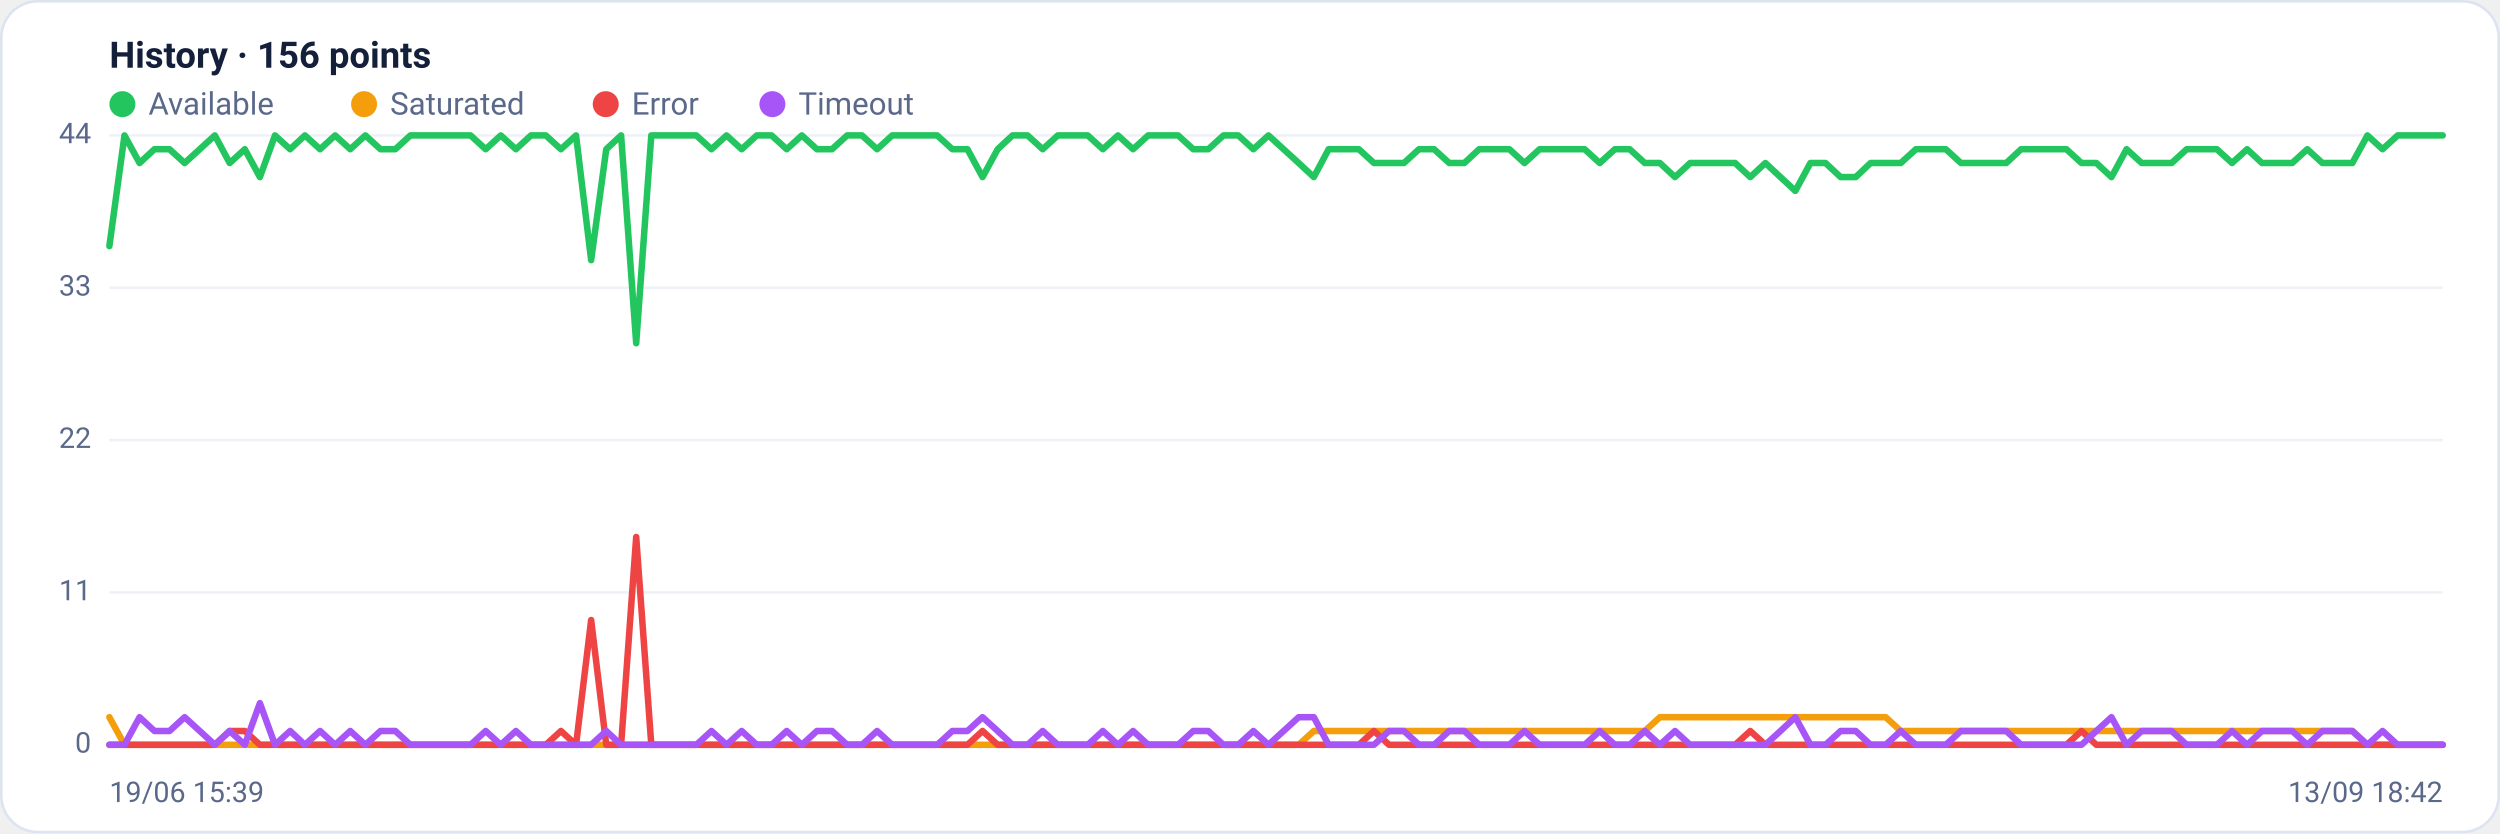
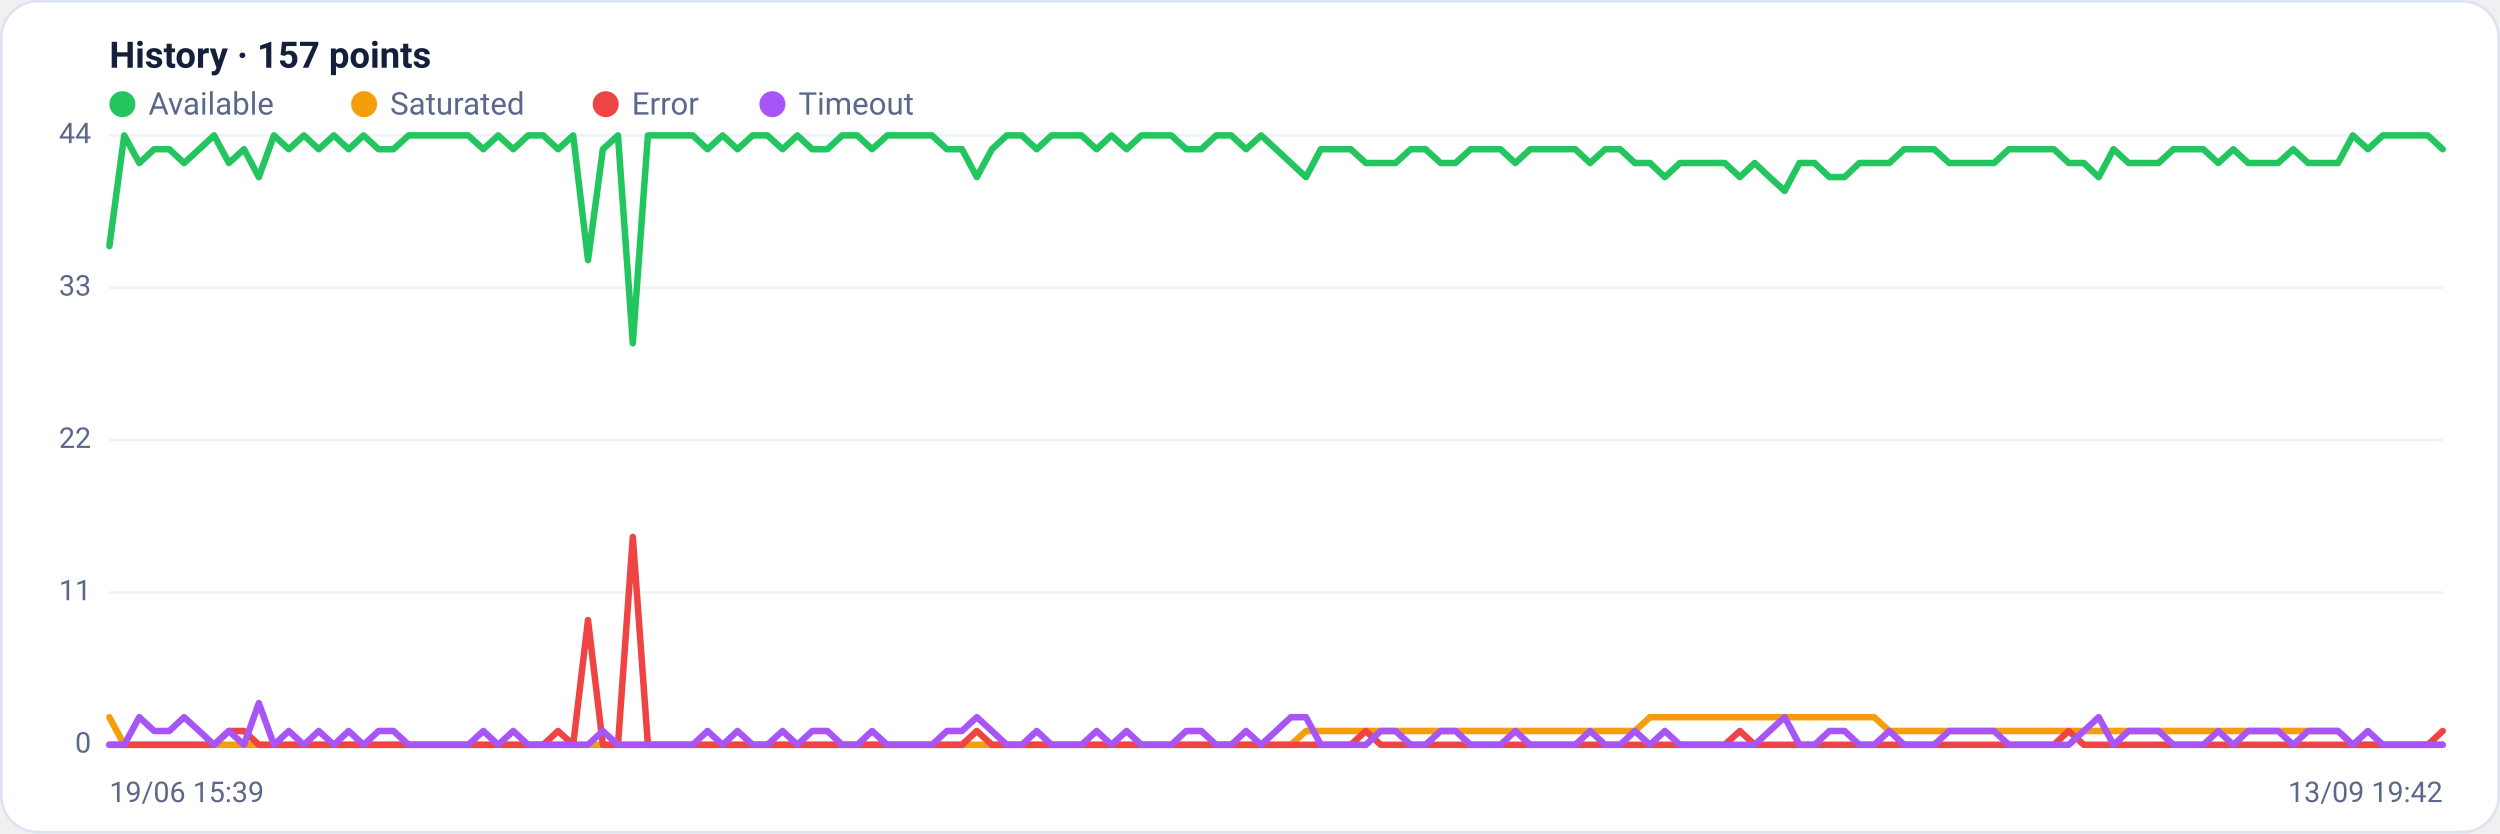
<svg xmlns="http://www.w3.org/2000/svg" viewBox="0 0 960 320" width="960" height="320" font-family="Segoe UI, system-ui, -apple-system, Roboto, Helvetica, Arial, sans-serif" role="img" aria-label="Availability history per region">
  <rect x="0.5" y="0.5" width="959" height="319" rx="14" fill="#ffffff" stroke="#dce3f1" />
-   <text x="42" y="26" font-size="14" font-weight="600" fill="#14203a">History · 156 points</text>
+   <text x="42" y="26" font-size="14" font-weight="600" fill="#14203a">History · 157 points</text>
  <circle cx="47" cy="40" r="5" fill="#22c55e" />
  <text x="57" y="44" font-size="12" fill="#5a688a">Available</text>
  <circle cx="139.8" cy="40" r="5" fill="#f59e0b" />
  <text x="149.8" y="44" font-size="12" fill="#5a688a">Saturated</text>
  <circle cx="232.6" cy="40" r="5" fill="#ef4444" />
  <text x="242.6" y="44" font-size="12" fill="#5a688a">Error</text>
  <circle cx="296.6" cy="40" r="5" fill="#a855f7" />
  <text x="306.6" y="44" font-size="12" fill="#5a688a">Timeout</text>
  <line x1="42" y1="286.0" x2="938" y2="286.0" stroke="#eef2f7" stroke-width="1" />
  <text x="35" y="289.0" text-anchor="end" font-size="11" fill="#5a688a">0</text>
  <line x1="42" y1="227.5" x2="938" y2="227.5" stroke="#eef2f7" stroke-width="1" />
  <text x="35" y="230.5" text-anchor="end" font-size="11" fill="#5a688a">11</text>
  <line x1="42" y1="169.0" x2="938" y2="169.0" stroke="#eef2f7" stroke-width="1" />
  <text x="35" y="172.0" text-anchor="end" font-size="11" fill="#5a688a">22</text>
  <line x1="42" y1="110.5" x2="938" y2="110.5" stroke="#eef2f7" stroke-width="1" />
  <text x="35" y="113.5" text-anchor="end" font-size="11" fill="#5a688a">33</text>
  <line x1="42" y1="52.0" x2="938" y2="52.0" stroke="#eef2f7" stroke-width="1" />
  <text x="35" y="55.0" text-anchor="end" font-size="11" fill="#5a688a">44</text>
-   <polyline fill="none" stroke="#22c55e" stroke-width="2.5" stroke-linejoin="round" stroke-linecap="round" points="42.0,94.5 47.8,52.0 53.6,62.6 59.3,57.3 65.1,57.3 70.9,62.6 76.7,57.3 82.5,52.0 88.2,62.6 94.0,57.3 99.8,68.0 105.6,52.0 111.4,57.3 117.1,52.0 122.9,57.3 128.7,52.0 134.5,57.3 140.3,52.0 146.1,57.3 151.8,57.3 157.6,52.0 163.4,52.0 169.2,52.0 175.0,52.0 180.7,52.0 186.5,57.3 192.3,52.0 198.1,57.3 203.9,52.0 209.6,52.0 215.4,57.3 221.2,52.0 227.0,99.9 232.8,57.3 238.5,52.0 244.3,131.8 250.1,52.0 255.9,52.0 261.7,52.0 267.4,52.0 273.2,57.3 279.0,52.0 284.8,57.3 290.6,52.0 296.3,52.0 302.1,57.3 307.9,52.0 313.7,57.3 319.5,57.3 325.3,52.0 331.0,52.0 336.8,57.3 342.6,52.0 348.4,52.0 354.2,52.0 359.9,52.0 365.7,57.3 371.5,57.3 377.3,68.0 383.1,57.3 388.8,52.0 394.6,52.0 400.4,57.3 406.2,52.0 412.0,52.0 417.7,52.0 423.5,57.3 429.3,52.0 435.1,57.3 440.9,52.0 446.6,52.0 452.4,52.0 458.2,57.3 464.0,57.3 469.8,52.0 475.5,52.0 481.3,57.3 487.1,52.0 492.9,57.3 498.7,62.6 504.5,68.0 510.2,57.3 516.0,57.3 521.8,57.3 527.6,62.6 533.4,62.6 539.1,62.6 544.9,57.3 550.7,57.3 556.5,62.6 562.3,62.6 568.0,57.3 573.8,57.3 579.6,57.3 585.4,62.6 591.2,57.3 596.9,57.3 602.7,57.3 608.5,57.3 614.3,62.6 620.1,57.3 625.8,57.3 631.6,62.6 637.4,62.6 643.2,68.0 649.0,62.6 654.7,62.6 660.5,62.6 666.3,62.6 672.1,68.0 677.9,62.6 683.7,68.0 689.4,73.3 695.2,62.6 701.0,62.6 706.8,68.0 712.6,68.0 718.3,62.6 724.1,62.6 729.9,62.6 735.7,57.3 741.5,57.3 747.2,57.3 753.0,62.6 758.8,62.6 764.6,62.6 770.4,62.6 776.1,57.3 781.9,57.3 787.7,57.3 793.5,57.3 799.3,62.6 805.0,62.6 810.8,68.0 816.6,57.3 822.4,62.6 828.2,62.6 833.9,62.6 839.7,57.3 845.5,57.3 851.3,57.3 857.1,62.6 862.9,57.3 868.6,62.6 874.4,62.6 880.2,62.6 886.0,57.3 891.8,62.6 897.5,62.6 903.3,62.6 909.1,52.0 914.9,57.3 920.7,52.0 926.4,52.0 932.2,52.0 938.0,52.0" />
-   <polyline fill="none" stroke="#f59e0b" stroke-width="2.5" stroke-linejoin="round" stroke-linecap="round" points="42.0,275.4 47.8,286.0 53.6,286.0 59.3,286.0 65.1,286.0 70.9,286.0 76.7,286.0 82.5,286.0 88.2,286.0 94.0,286.0 99.8,286.0 105.6,286.0 111.4,286.0 117.1,286.0 122.9,286.0 128.7,286.0 134.5,286.0 140.3,286.0 146.1,286.0 151.8,286.0 157.6,286.0 163.4,286.0 169.2,286.0 175.0,286.0 180.7,286.0 186.5,286.0 192.3,286.0 198.1,286.0 203.9,286.0 209.6,286.0 215.4,286.0 221.2,286.0 227.0,286.0 232.8,286.0 238.5,286.0 244.3,286.0 250.1,286.0 255.9,286.0 261.7,286.0 267.4,286.0 273.2,286.0 279.0,286.0 284.8,286.0 290.6,286.0 296.3,286.0 302.1,286.0 307.9,286.0 313.7,286.0 319.5,286.0 325.3,286.0 331.0,286.0 336.8,286.0 342.6,286.0 348.4,286.0 354.2,286.0 359.9,286.0 365.7,286.0 371.5,286.0 377.3,286.0 383.1,286.0 388.8,286.0 394.6,286.0 400.4,286.0 406.2,286.0 412.0,286.0 417.7,286.0 423.5,286.0 429.3,286.0 435.1,286.0 440.9,286.0 446.6,286.0 452.4,286.0 458.2,286.0 464.0,286.0 469.8,286.0 475.5,286.0 481.3,286.0 487.1,286.0 492.9,286.0 498.7,286.0 504.5,280.7 510.2,280.7 516.0,280.7 521.8,280.7 527.6,280.7 533.4,280.7 539.1,280.7 544.9,280.7 550.7,280.7 556.5,280.7 562.3,280.7 568.0,280.7 573.8,280.7 579.6,280.7 585.4,280.7 591.2,280.7 596.9,280.7 602.7,280.7 608.5,280.7 614.3,280.7 620.1,280.7 625.8,280.7 631.6,280.7 637.4,275.4 643.2,275.4 649.0,275.4 654.7,275.4 660.5,275.4 666.3,275.4 672.1,275.4 677.9,275.4 683.7,275.4 689.4,275.4 695.2,275.4 701.0,275.4 706.8,275.4 712.6,275.4 718.3,275.4 724.1,275.4 729.9,280.7 735.7,280.7 741.5,280.7 747.2,280.7 753.0,280.7 758.8,280.7 764.6,280.7 770.4,280.7 776.1,280.7 781.9,280.7 787.7,280.7 793.5,280.7 799.3,280.7 805.0,280.7 810.8,280.7 816.6,280.7 822.4,280.7 828.2,280.7 833.9,280.7 839.7,280.7 845.5,280.7 851.3,280.7 857.1,280.7 862.9,280.7 868.6,280.7 874.4,280.7 880.2,280.7 886.0,280.7 891.8,280.7 897.5,280.7 903.3,280.7 909.1,286.0 914.9,286.0 920.7,286.0 926.4,286.0 932.2,286.0 938.0,286.0" />
-   <polyline fill="none" stroke="#ef4444" stroke-width="2.5" stroke-linejoin="round" stroke-linecap="round" points="42.0,286.0 47.8,286.0 53.6,286.0 59.3,286.0 65.1,286.0 70.9,286.0 76.7,286.0 82.5,286.0 88.2,280.7 94.0,280.7 99.8,286.0 105.6,286.0 111.4,286.0 117.1,286.0 122.9,286.0 128.7,286.0 134.5,286.0 140.3,286.0 146.1,286.0 151.8,286.0 157.6,286.0 163.4,286.0 169.2,286.0 175.0,286.0 180.7,286.0 186.5,286.0 192.3,286.0 198.1,286.0 203.9,286.0 209.6,286.0 215.4,280.7 221.2,286.0 227.0,238.1 232.8,286.0 238.5,286.0 244.3,206.2 250.1,286.0 255.9,286.0 261.7,286.0 267.4,286.0 273.2,286.0 279.0,286.0 284.8,286.0 290.6,286.0 296.3,286.0 302.1,286.0 307.9,286.0 313.7,286.0 319.5,286.0 325.3,286.0 331.0,286.0 336.8,286.0 342.6,286.0 348.4,286.0 354.2,286.0 359.9,286.0 365.7,286.0 371.5,286.0 377.3,280.7 383.1,286.0 388.8,286.0 394.6,286.0 400.4,286.0 406.2,286.0 412.0,286.0 417.7,286.0 423.5,286.0 429.3,286.0 435.1,286.0 440.9,286.0 446.6,286.0 452.4,286.0 458.2,286.0 464.0,286.0 469.8,286.0 475.5,286.0 481.3,286.0 487.1,286.0 492.9,286.0 498.7,286.0 504.5,286.0 510.2,286.0 516.0,286.0 521.8,286.0 527.6,280.7 533.4,286.0 539.1,286.0 544.9,286.0 550.7,286.0 556.5,286.0 562.3,286.0 568.0,286.0 573.8,286.0 579.6,286.0 585.4,286.0 591.2,286.0 596.9,286.0 602.7,286.0 608.5,286.0 614.3,286.0 620.1,286.0 625.8,286.0 631.6,286.0 637.4,286.0 643.2,286.0 649.0,286.0 654.7,286.0 660.5,286.0 666.3,286.0 672.1,280.7 677.9,286.0 683.7,286.0 689.4,286.0 695.2,286.0 701.0,286.0 706.8,286.0 712.6,286.0 718.3,286.0 724.1,286.0 729.9,286.0 735.7,286.0 741.5,286.0 747.2,286.0 753.0,286.0 758.8,286.0 764.6,286.0 770.4,286.0 776.1,286.0 781.9,286.0 787.7,286.0 793.5,286.0 799.3,280.7 805.0,286.0 810.8,286.0 816.6,286.0 822.4,286.0 828.2,286.0 833.9,286.0 839.7,286.0 845.5,286.0 851.3,286.0 857.1,286.0 862.9,286.0 868.6,286.0 874.4,286.0 880.2,286.0 886.0,286.0 891.8,286.0 897.5,286.0 903.3,286.0 909.1,286.0 914.9,286.0 920.7,286.0 926.4,286.0 932.2,286.0 938.0,286.0" />
-   <polyline fill="none" stroke="#a855f7" stroke-width="2.5" stroke-linejoin="round" stroke-linecap="round" points="42.0,286.0 47.8,286.0 53.6,275.4 59.3,280.7 65.1,280.7 70.9,275.4 76.7,280.7 82.5,286.0 88.2,280.7 94.0,286.0 99.8,270.0 105.6,286.0 111.4,280.7 117.1,286.0 122.9,280.7 128.7,286.0 134.5,280.7 140.3,286.0 146.1,280.7 151.8,280.7 157.6,286.0 163.4,286.0 169.2,286.0 175.0,286.0 180.7,286.0 186.5,280.7 192.3,286.0 198.1,280.7 203.9,286.0 209.6,286.0 215.4,286.0 221.2,286.0 227.0,286.0 232.8,280.7 238.5,286.0 244.3,286.0 250.1,286.0 255.9,286.0 261.7,286.0 267.4,286.0 273.2,280.7 279.0,286.0 284.8,280.7 290.6,286.0 296.3,286.0 302.1,280.7 307.9,286.0 313.7,280.7 319.5,280.7 325.3,286.0 331.0,286.0 336.8,280.7 342.6,286.0 348.4,286.0 354.2,286.0 359.9,286.0 365.7,280.7 371.5,280.7 377.3,275.4 383.1,280.7 388.8,286.0 394.6,286.0 400.4,280.7 406.2,286.0 412.0,286.0 417.7,286.0 423.5,280.7 429.3,286.0 435.1,280.7 440.9,286.0 446.6,286.0 452.4,286.0 458.2,280.7 464.0,280.7 469.8,286.0 475.5,286.0 481.3,280.7 487.1,286.0 492.9,280.7 498.7,275.4 504.5,275.4 510.2,286.0 516.0,286.0 521.8,286.0 527.6,286.0 533.4,280.7 539.1,280.7 544.9,286.0 550.7,286.0 556.5,280.7 562.3,280.7 568.0,286.0 573.8,286.0 579.6,286.0 585.4,280.7 591.2,286.0 596.9,286.0 602.7,286.0 608.5,286.0 614.3,280.7 620.1,286.0 625.8,286.0 631.6,280.7 637.4,286.0 643.2,280.7 649.0,286.0 654.7,286.0 660.5,286.0 666.3,286.0 672.1,286.0 677.9,286.0 683.7,280.7 689.4,275.4 695.2,286.0 701.0,286.0 706.8,280.7 712.6,280.7 718.3,286.0 724.1,286.0 729.9,280.7 735.7,286.0 741.5,286.0 747.2,286.0 753.0,280.7 758.8,280.7 764.6,280.7 770.4,280.7 776.1,286.0 781.9,286.0 787.7,286.0 793.5,286.0 799.3,286.0 805.0,280.7 810.8,275.4 816.6,286.0 822.4,280.7 828.2,280.7 833.9,280.7 839.7,286.0 845.5,286.0 851.3,286.0 857.1,280.7 862.9,286.0 868.6,280.7 874.4,280.7 880.2,280.7 886.0,286.0 891.8,280.7 897.5,280.7 903.3,280.7 909.1,286.0 914.9,280.7 920.7,286.0 926.4,286.0 932.2,286.0 938.0,286.0" />
+   <polyline fill="none" stroke="#22c55e" stroke-width="2.5" stroke-linejoin="round" stroke-linecap="round" points="42.0,94.5 47.7,52.0 53.5,62.6 59.2,57.3 65.0,57.3 70.7,62.6 76.5,57.3 82.2,52.0 87.9,62.6 93.7,57.3 99.4,68.0 105.2,52.0 110.9,57.3 116.7,52.0 122.4,57.3 128.2,52.0 133.9,57.3 139.6,52.0 145.4,57.3 151.1,57.3 156.9,52.0 162.6,52.0 168.4,52.0 174.1,52.0 179.8,52.0 185.6,57.3 191.3,52.0 197.1,57.3 202.8,52.0 208.6,52.0 214.3,57.3 220.1,52.0 225.8,99.9 231.5,57.3 237.3,52.0 243.0,131.8 248.8,52.0 254.5,52.0 260.3,52.0 266.0,52.0 271.7,57.3 277.5,52.0 283.2,57.3 289.0,52.0 294.7,52.0 300.5,57.3 306.2,52.0 311.9,57.3 317.7,57.3 323.4,52.0 329.2,52.0 334.9,57.3 340.7,52.0 346.4,52.0 352.2,52.0 357.9,52.0 363.6,57.3 369.4,57.3 375.1,68.0 380.9,57.3 386.6,52.0 392.4,52.0 398.1,57.3 403.8,52.0 409.6,52.0 415.3,52.0 421.1,57.3 426.8,52.0 432.6,57.3 438.3,52.0 444.1,52.0 449.8,52.0 455.5,57.3 461.3,57.3 467.0,52.0 472.8,52.0 478.5,57.3 484.3,52.0 490.0,57.3 495.7,62.6 501.5,68.0 507.2,57.3 513.0,57.3 518.7,57.3 524.5,62.6 530.2,62.6 535.9,62.6 541.7,57.3 547.4,57.3 553.2,62.6 558.9,62.6 564.7,57.3 570.4,57.3 576.2,57.3 581.9,62.6 587.6,57.3 593.4,57.3 599.1,57.3 604.9,57.3 610.6,62.6 616.4,57.3 622.1,57.3 627.8,62.6 633.6,62.6 639.3,68.0 645.1,62.6 650.8,62.6 656.6,62.6 662.3,62.6 668.1,68.0 673.8,62.6 679.5,68.0 685.3,73.3 691.0,62.6 696.8,62.6 702.5,68.0 708.3,68.0 714.0,62.6 719.7,62.6 725.5,62.6 731.2,57.3 737.0,57.3 742.7,57.3 748.5,62.6 754.2,62.6 759.9,62.6 765.7,62.6 771.4,57.3 777.2,57.3 782.9,57.3 788.7,57.3 794.4,62.6 800.2,62.6 805.9,68.0 811.6,57.3 817.4,62.6 823.1,62.6 828.9,62.6 834.6,57.3 840.4,57.3 846.1,57.3 851.8,62.6 857.6,57.3 863.3,62.6 869.1,62.6 874.8,62.6 880.6,57.3 886.3,62.6 892.1,62.6 897.8,62.6 903.5,52.0 909.3,57.3 915.0,52.0 920.8,52.0 926.5,52.0 932.3,52.0 938.0,57.3" />
+   <polyline fill="none" stroke="#f59e0b" stroke-width="2.5" stroke-linejoin="round" stroke-linecap="round" points="42.0,275.4 47.7,286.0 53.5,286.0 59.2,286.0 65.0,286.0 70.7,286.0 76.5,286.0 82.2,286.0 87.9,286.0 93.7,286.0 99.4,286.0 105.2,286.0 110.9,286.0 116.7,286.0 122.4,286.0 128.2,286.0 133.9,286.0 139.6,286.0 145.4,286.0 151.1,286.0 156.9,286.0 162.6,286.0 168.4,286.0 174.1,286.0 179.8,286.0 185.6,286.0 191.3,286.0 197.1,286.0 202.8,286.0 208.6,286.0 214.3,286.0 220.1,286.0 225.8,286.0 231.5,286.0 237.3,286.0 243.0,286.0 248.8,286.0 254.5,286.0 260.3,286.0 266.0,286.0 271.7,286.0 277.5,286.0 283.2,286.0 289.0,286.0 294.7,286.0 300.5,286.0 306.2,286.0 311.9,286.0 317.7,286.0 323.4,286.0 329.2,286.0 334.9,286.0 340.7,286.0 346.4,286.0 352.2,286.0 357.9,286.0 363.6,286.0 369.4,286.0 375.1,286.0 380.9,286.0 386.6,286.0 392.4,286.0 398.1,286.0 403.8,286.0 409.6,286.0 415.3,286.0 421.1,286.0 426.8,286.0 432.6,286.0 438.3,286.0 444.1,286.0 449.8,286.0 455.5,286.0 461.3,286.0 467.0,286.0 472.8,286.0 478.5,286.0 484.3,286.0 490.0,286.0 495.7,286.0 501.5,280.7 507.2,280.7 513.0,280.7 518.7,280.7 524.5,280.7 530.2,280.7 535.9,280.7 541.7,280.7 547.4,280.7 553.2,280.7 558.9,280.7 564.7,280.7 570.4,280.7 576.2,280.7 581.9,280.7 587.6,280.7 593.4,280.7 599.1,280.7 604.9,280.7 610.6,280.7 616.4,280.7 622.1,280.7 627.8,280.7 633.6,275.4 639.3,275.4 645.1,275.4 650.8,275.4 656.6,275.4 662.3,275.4 668.1,275.4 673.8,275.4 679.5,275.4 685.3,275.4 691.0,275.4 696.8,275.4 702.5,275.4 708.3,275.4 714.0,275.4 719.7,275.4 725.5,280.7 731.2,280.7 737.0,280.7 742.7,280.7 748.5,280.7 754.2,280.7 759.9,280.7 765.7,280.7 771.4,280.7 777.2,280.7 782.9,280.7 788.7,280.7 794.4,280.7 800.2,280.7 805.9,280.7 811.6,280.7 817.4,280.7 823.1,280.7 828.9,280.7 834.6,280.7 840.4,280.7 846.1,280.7 851.8,280.7 857.6,280.7 863.3,280.7 869.1,280.7 874.8,280.7 880.6,280.7 886.3,280.7 892.1,280.7 897.8,280.7 903.5,286.0 909.3,286.0 915.0,286.0 920.8,286.0 926.5,286.0 932.3,286.0 938.0,286.0" />
+   <polyline fill="none" stroke="#ef4444" stroke-width="2.5" stroke-linejoin="round" stroke-linecap="round" points="42.0,286.0 47.7,286.0 53.5,286.0 59.2,286.0 65.0,286.0 70.7,286.0 76.5,286.0 82.2,286.0 87.9,280.7 93.7,280.7 99.4,286.0 105.2,286.0 110.9,286.0 116.7,286.0 122.4,286.0 128.2,286.0 133.9,286.0 139.6,286.0 145.4,286.0 151.1,286.0 156.9,286.0 162.6,286.0 168.4,286.0 174.1,286.0 179.8,286.0 185.6,286.0 191.3,286.0 197.1,286.0 202.8,286.0 208.6,286.0 214.3,280.7 220.1,286.0 225.8,238.1 231.5,286.0 237.3,286.0 243.0,206.2 248.8,286.0 254.5,286.0 260.3,286.0 266.0,286.0 271.7,286.0 277.5,286.0 283.2,286.0 289.0,286.0 294.7,286.0 300.5,286.0 306.2,286.0 311.9,286.0 317.7,286.0 323.4,286.0 329.2,286.0 334.9,286.0 340.7,286.0 346.4,286.0 352.2,286.0 357.9,286.0 363.6,286.0 369.4,286.0 375.1,280.7 380.9,286.0 386.6,286.0 392.4,286.0 398.1,286.0 403.8,286.0 409.6,286.0 415.3,286.0 421.1,286.0 426.8,286.0 432.6,286.0 438.3,286.0 444.1,286.0 449.8,286.0 455.5,286.0 461.3,286.0 467.0,286.0 472.8,286.0 478.5,286.0 484.3,286.0 490.0,286.0 495.7,286.0 501.5,286.0 507.2,286.0 513.0,286.0 518.7,286.0 524.5,280.7 530.2,286.0 535.9,286.0 541.7,286.0 547.4,286.0 553.2,286.0 558.9,286.0 564.7,286.0 570.4,286.0 576.2,286.0 581.9,286.0 587.6,286.0 593.4,286.0 599.1,286.0 604.9,286.0 610.6,286.0 616.4,286.0 622.1,286.0 627.8,286.0 633.6,286.0 639.3,286.0 645.1,286.0 650.8,286.0 656.6,286.0 662.3,286.0 668.1,280.7 673.8,286.0 679.5,286.0 685.3,286.0 691.0,286.0 696.8,286.0 702.5,286.0 708.3,286.0 714.0,286.0 719.7,286.0 725.5,286.0 731.2,286.0 737.0,286.0 742.7,286.0 748.5,286.0 754.2,286.0 759.9,286.0 765.7,286.0 771.4,286.0 777.2,286.0 782.9,286.0 788.7,286.0 794.4,280.7 800.2,286.0 805.9,286.0 811.6,286.0 817.4,286.0 823.1,286.0 828.9,286.0 834.6,286.0 840.4,286.0 846.1,286.0 851.8,286.0 857.6,286.0 863.3,286.0 869.1,286.0 874.8,286.0 880.6,286.0 886.3,286.0 892.1,286.0 897.8,286.0 903.5,286.0 909.3,286.0 915.0,286.0 920.8,286.0 926.5,286.0 932.3,286.0 938.0,280.7" />
+   <polyline fill="none" stroke="#a855f7" stroke-width="2.5" stroke-linejoin="round" stroke-linecap="round" points="42.0,286.0 47.7,286.0 53.5,275.4 59.2,280.7 65.0,280.7 70.7,275.4 76.5,280.7 82.2,286.0 87.9,280.7 93.7,286.0 99.4,270.0 105.2,286.0 110.9,280.7 116.7,286.0 122.4,280.7 128.2,286.0 133.9,280.7 139.6,286.0 145.4,280.7 151.1,280.7 156.9,286.0 162.6,286.0 168.4,286.0 174.1,286.0 179.8,286.0 185.6,280.7 191.3,286.0 197.1,280.7 202.8,286.0 208.6,286.0 214.3,286.0 220.1,286.0 225.8,286.0 231.5,280.7 237.3,286.0 243.0,286.0 248.8,286.0 254.5,286.0 260.3,286.0 266.0,286.0 271.7,280.7 277.5,286.0 283.2,280.7 289.0,286.0 294.7,286.0 300.5,280.7 306.2,286.0 311.9,280.7 317.7,280.7 323.4,286.0 329.2,286.0 334.9,280.7 340.7,286.0 346.4,286.0 352.2,286.0 357.9,286.0 363.6,280.7 369.4,280.7 375.1,275.4 380.9,280.7 386.6,286.0 392.4,286.0 398.1,280.7 403.8,286.0 409.6,286.0 415.3,286.0 421.1,280.7 426.8,286.0 432.6,280.7 438.3,286.0 444.1,286.0 449.8,286.0 455.5,280.7 461.3,280.7 467.0,286.0 472.8,286.0 478.5,280.7 484.3,286.0 490.0,280.7 495.7,275.4 501.5,275.4 507.2,286.0 513.0,286.0 518.7,286.0 524.5,286.0 530.2,280.7 535.9,280.7 541.7,286.0 547.4,286.0 553.2,280.7 558.9,280.7 564.7,286.0 570.4,286.0 576.2,286.0 581.9,280.7 587.6,286.0 593.4,286.0 599.1,286.0 604.9,286.0 610.6,280.7 616.4,286.0 622.1,286.0 627.8,280.7 633.6,286.0 639.3,280.7 645.1,286.0 650.8,286.0 656.6,286.0 662.3,286.0 668.1,286.0 673.8,286.0 679.5,280.7 685.3,275.4 691.0,286.0 696.8,286.0 702.5,280.7 708.3,280.7 714.0,286.0 719.7,286.0 725.5,280.7 731.2,286.0 737.0,286.0 742.7,286.0 748.5,280.7 754.2,280.7 759.9,280.7 765.7,280.7 771.4,286.0 777.2,286.0 782.9,286.0 788.7,286.0 794.4,286.0 800.2,280.7 805.9,275.4 811.6,286.0 817.4,280.7 823.1,280.7 828.9,280.7 834.6,286.0 840.4,286.0 846.1,286.0 851.8,280.7 857.6,286.0 863.3,280.7 869.1,280.7 874.8,280.7 880.6,286.0 886.3,280.7 892.1,280.7 897.8,280.7 903.5,286.0 909.3,280.7 915.0,286.0 920.8,286.0 926.5,286.0 932.3,286.0 938.0,286.0" />
  <text x="42" y="308" font-size="11" fill="#5a688a">19/06 15:39</text>
-   <text x="938" y="308" text-anchor="end" font-size="11" fill="#5a688a">13/09 18:42</text>
+   <text x="938" y="308" text-anchor="end" font-size="11" fill="#5a688a">13/09 19:42</text>
</svg>
